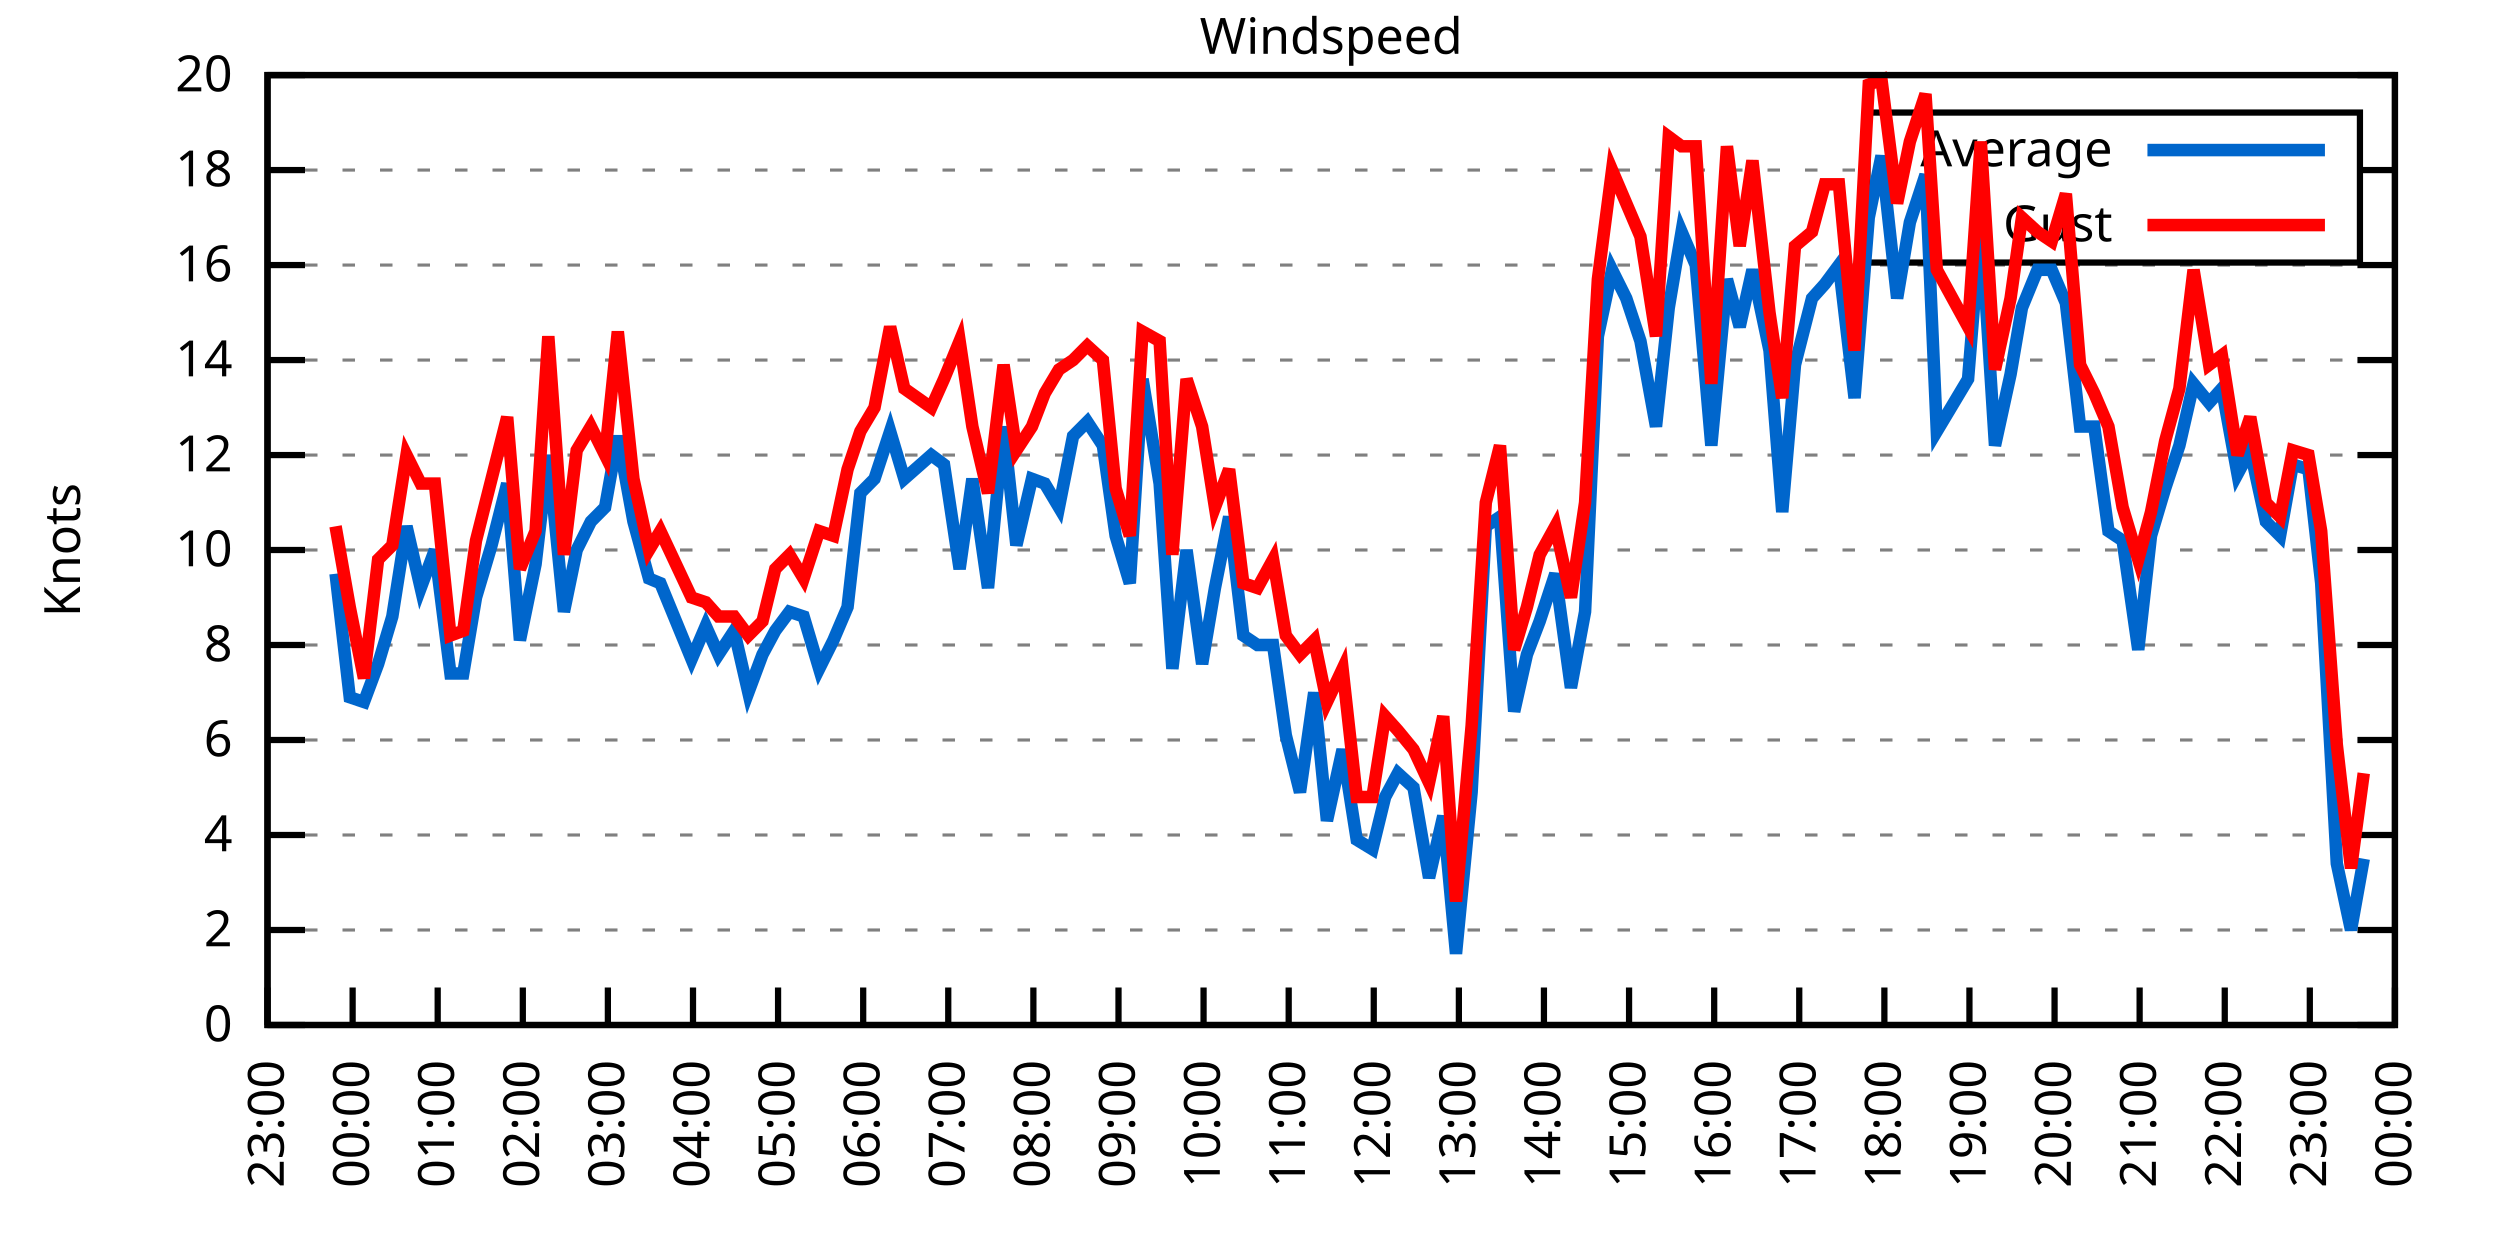
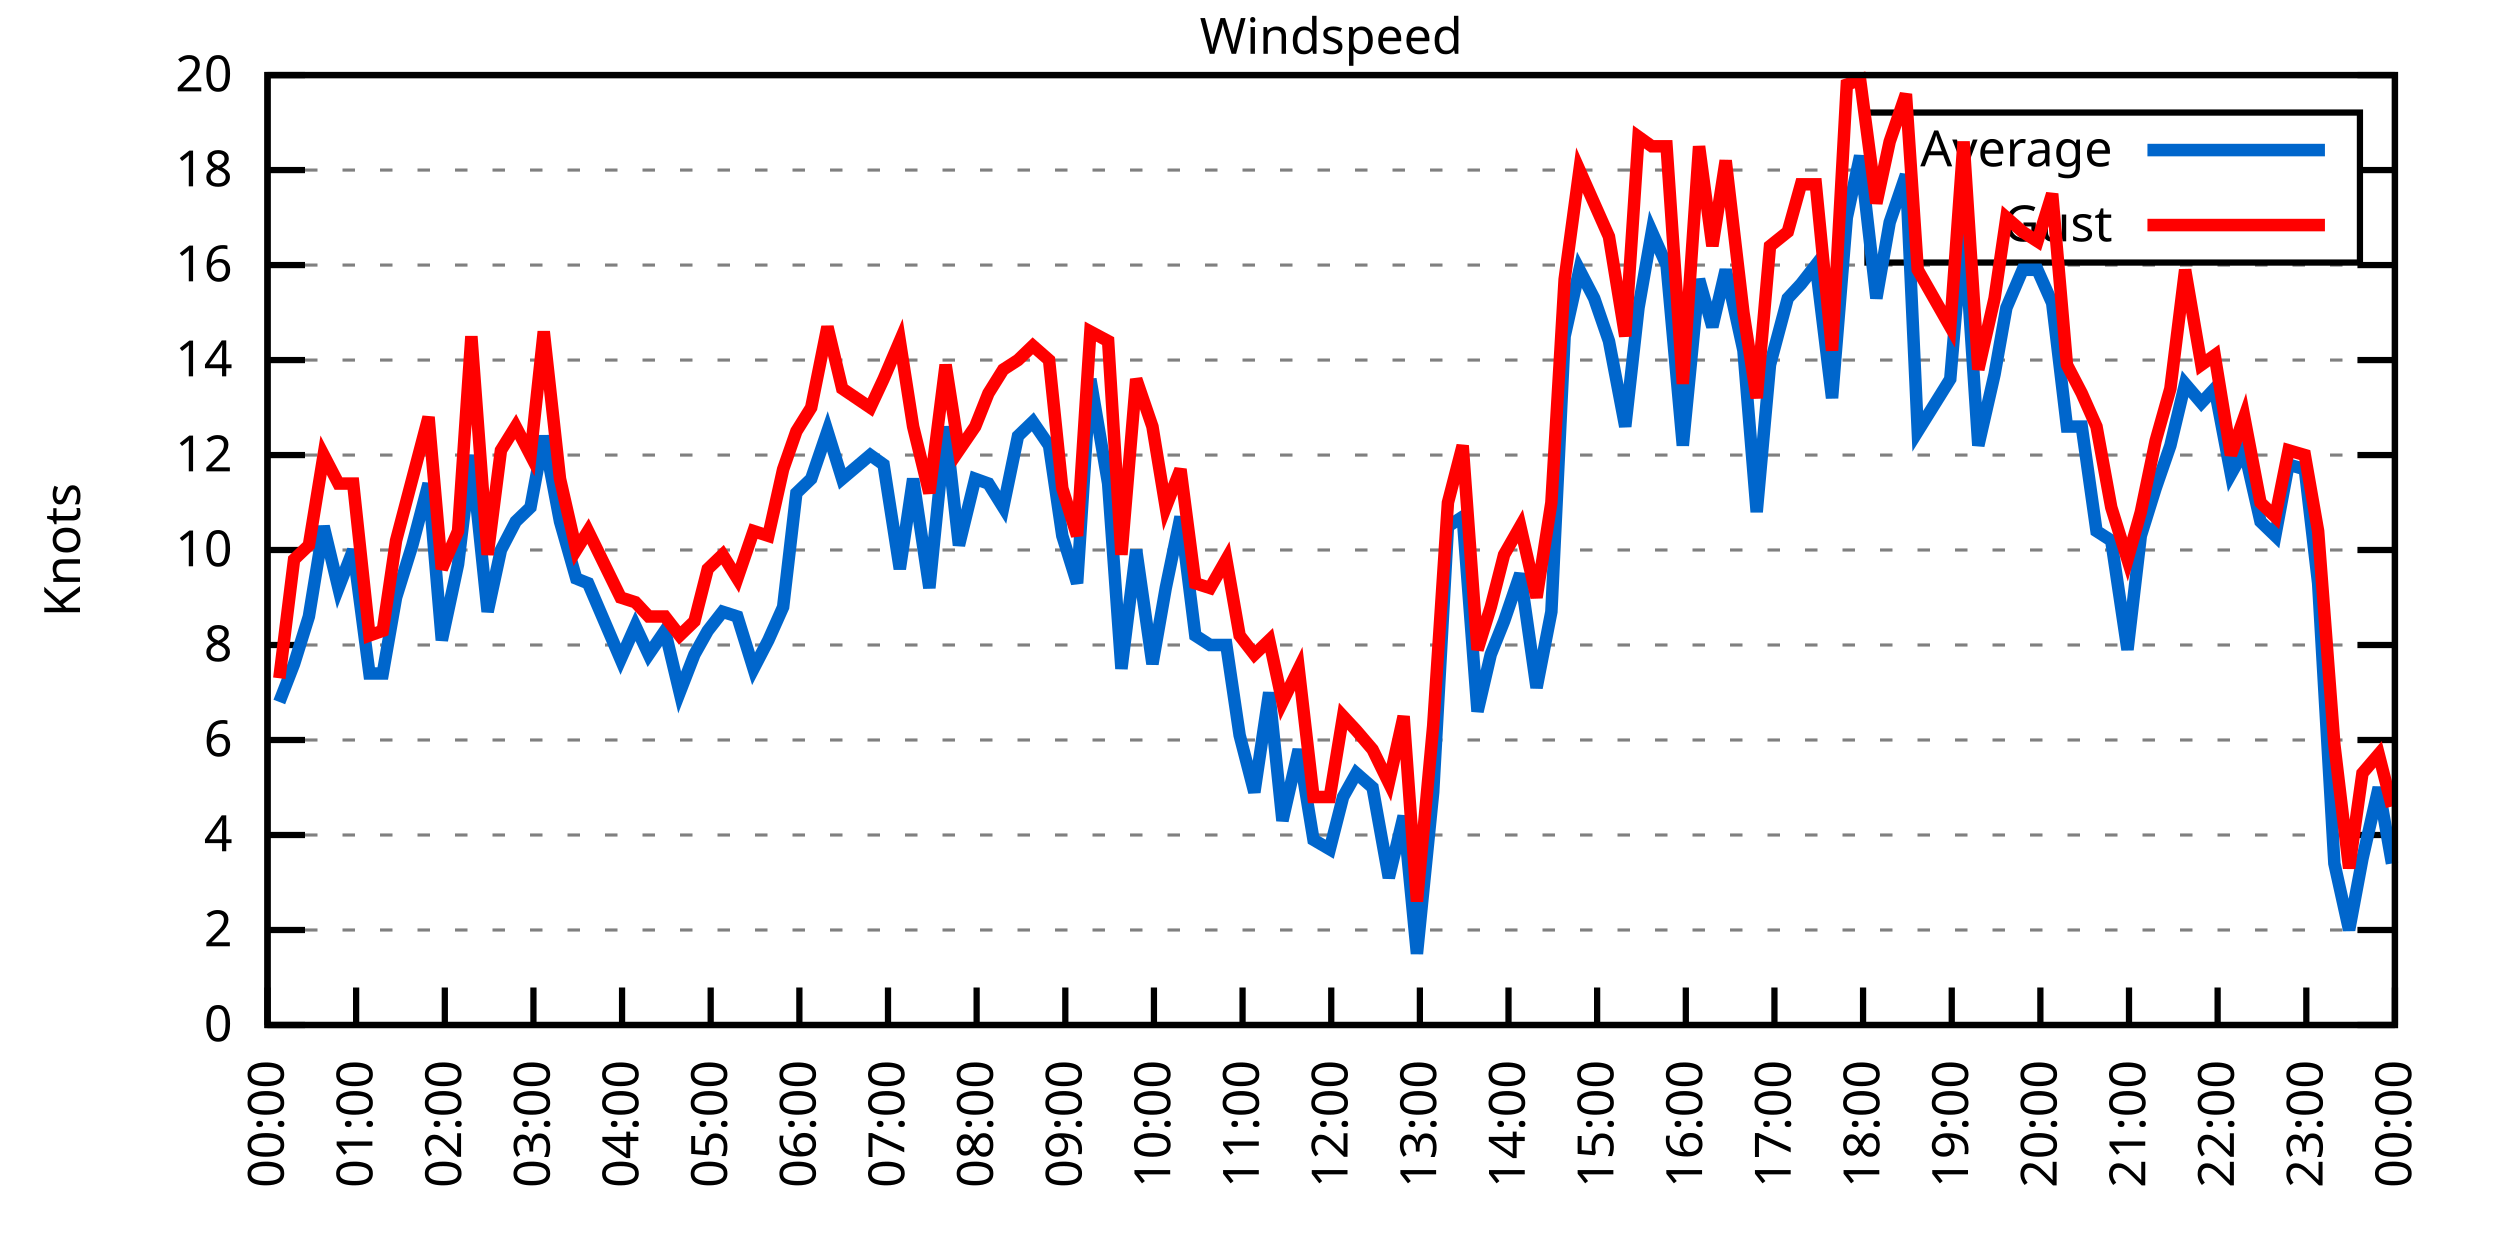
<svg xmlns="http://www.w3.org/2000/svg" xmlns:xlink="http://www.w3.org/1999/xlink" width="400" height="200" viewBox="0 0 400 200">
  <g id="gnuplot_canvas">
    <rect x="0" y="0" width="400" height="200" fill="none" />
    <defs>
      <circle id="gpDot" r="0.5" stroke-width="0.5" stroke="currentColor" />
      <path id="gpPt0" stroke-width="0.333" stroke="currentColor" d="M-1,0 h2 M0,-1 v2" />
      <path id="gpPt1" stroke-width="0.333" stroke="currentColor" d="M-1,-1 L1,1 M1,-1 L-1,1" />
      <path id="gpPt2" stroke-width="0.333" stroke="currentColor" d="M-1,0 L1,0 M0,-1 L0,1 M-1,-1 L1,1 M-1,1 L1,-1" />
      <rect id="gpPt3" stroke-width="0.333" stroke="currentColor" x="-1" y="-1" width="2" height="2" />
      <rect id="gpPt4" stroke-width="0.333" stroke="currentColor" fill="currentColor" x="-1" y="-1" width="2" height="2" />
      <circle id="gpPt5" stroke-width="0.333" stroke="currentColor" cx="0" cy="0" r="1" />
      <use xlink:href="#gpPt5" id="gpPt6" fill="currentColor" stroke="none" />
      <path id="gpPt7" stroke-width="0.333" stroke="currentColor" d="M0,-1.33 L-1.33,0.67 L1.33,0.67 z" />
      <use xlink:href="#gpPt7" id="gpPt8" fill="currentColor" stroke="none" />
      <use xlink:href="#gpPt7" id="gpPt9" stroke="currentColor" transform="rotate(180)" />
      <use xlink:href="#gpPt9" id="gpPt10" fill="currentColor" stroke="none" />
      <use xlink:href="#gpPt3" id="gpPt11" stroke="currentColor" transform="rotate(45)" />
      <use xlink:href="#gpPt11" id="gpPt12" fill="currentColor" stroke="none" />
      <path id="gpPt13" stroke-width="0.333" stroke="currentColor" d="M0,1.330 L1.265,0.411 L0.782,-1.067 L-0.782,-1.076 L-1.265,0.411 z" />
      <use xlink:href="#gpPt13" id="gpPt14" fill="currentColor" stroke="none" />
      <filter id="textbox" filterUnits="objectBoundingBox" x="0" y="0" height="1" width="1">
        <feFlood flood-color="white" flood-opacity="1" result="bgnd" />
        <feComposite in="SourceGraphic" in2="bgnd" operator="atop" />
      </filter>
      <filter id="greybox" filterUnits="objectBoundingBox" x="0" y="0" height="1" width="1">
        <feFlood flood-color="lightgrey" flood-opacity="1" result="grey" />
        <feComposite in="SourceGraphic" in2="grey" operator="atop" />
      </filter>
    </defs>
    <g fill="none" color="white" stroke="currentColor" stroke-width="1.00" stroke-linecap="butt" stroke-linejoin="miter">
</g>
    <g fill="none" color="black" stroke="currentColor" stroke-width="1.00" stroke-linecap="butt" stroke-linejoin="miter">
      <g stroke="none" shape-rendering="crispEdges">
        <polygon fill="rgb(255, 255, 255)" points="42.80,164.00 383.18,164.00 383.18,12.02 42.80,12.02 " />
      </g>
    </g>
    <g fill="none" color="black" stroke="currentColor" stroke-width="1.00" stroke-linecap="butt" stroke-linejoin="miter">
</g>
    <g fill="none" color="black" stroke="black" stroke-width="0.50" stroke-linecap="butt" stroke-linejoin="miter">
</g>
    <g fill="none" color="gray" stroke="currentColor" stroke-width="0.50" stroke-linecap="butt" stroke-linejoin="miter">
      <path stroke="gray" stroke-dasharray="2,4" class="gridline" d="M42.80,164.00 L383.19,164.00  " />
    </g>
    <g fill="none" color="gray" stroke="gray" stroke-width="1.00" stroke-linecap="butt" stroke-linejoin="miter">
</g>
    <g fill="none" color="black" stroke="currentColor" stroke-width="1.00" stroke-linecap="butt" stroke-linejoin="miter">
      <path stroke="black" d="M42.80,164.00 L48.80,164.00 M383.19,164.00 L377.19,164.00  " />
      <g transform="translate(37.20,166.60)" stroke="none" fill="black" font-family="Sans" font-size="8.00" text-anchor="end">
        <text>
          <tspan font-family="Sans"> 0</tspan>
        </text>
      </g>
    </g>
    <g fill="none" color="black" stroke="currentColor" stroke-width="1.00" stroke-linecap="butt" stroke-linejoin="miter">
</g>
    <g fill="none" color="black" stroke="black" stroke-width="0.50" stroke-linecap="butt" stroke-linejoin="miter">
</g>
    <g fill="none" color="gray" stroke="currentColor" stroke-width="0.50" stroke-linecap="butt" stroke-linejoin="miter">
      <path stroke="gray" stroke-dasharray="2,4" class="gridline" d="M42.80,148.80 L383.19,148.80  " />
    </g>
    <g fill="none" color="gray" stroke="gray" stroke-width="1.00" stroke-linecap="butt" stroke-linejoin="miter">
</g>
    <g fill="none" color="black" stroke="currentColor" stroke-width="1.00" stroke-linecap="butt" stroke-linejoin="miter">
      <path stroke="black" d="M42.80,148.80 L48.80,148.80 M383.19,148.80 L377.19,148.80  " />
      <g transform="translate(37.20,151.40)" stroke="none" fill="black" font-family="Sans" font-size="8.00" text-anchor="end">
        <text>
          <tspan font-family="Sans"> 2</tspan>
        </text>
      </g>
    </g>
    <g fill="none" color="black" stroke="currentColor" stroke-width="1.00" stroke-linecap="butt" stroke-linejoin="miter">
</g>
    <g fill="none" color="black" stroke="black" stroke-width="0.50" stroke-linecap="butt" stroke-linejoin="miter">
</g>
    <g fill="none" color="gray" stroke="currentColor" stroke-width="0.50" stroke-linecap="butt" stroke-linejoin="miter">
      <path stroke="gray" stroke-dasharray="2,4" class="gridline" d="M42.80,133.60 L383.19,133.60  " />
    </g>
    <g fill="none" color="gray" stroke="gray" stroke-width="1.00" stroke-linecap="butt" stroke-linejoin="miter">
</g>
    <g fill="none" color="black" stroke="currentColor" stroke-width="1.00" stroke-linecap="butt" stroke-linejoin="miter">
      <path stroke="black" d="M42.80,133.60 L48.80,133.60 M383.19,133.60 L377.19,133.60  " />
      <g transform="translate(37.20,136.20)" stroke="none" fill="black" font-family="Sans" font-size="8.00" text-anchor="end">
        <text>
          <tspan font-family="Sans"> 4</tspan>
        </text>
      </g>
    </g>
    <g fill="none" color="black" stroke="currentColor" stroke-width="1.00" stroke-linecap="butt" stroke-linejoin="miter">
</g>
    <g fill="none" color="black" stroke="black" stroke-width="0.50" stroke-linecap="butt" stroke-linejoin="miter">
</g>
    <g fill="none" color="gray" stroke="currentColor" stroke-width="0.50" stroke-linecap="butt" stroke-linejoin="miter">
      <path stroke="gray" stroke-dasharray="2,4" class="gridline" d="M42.80,118.40 L383.19,118.40  " />
    </g>
    <g fill="none" color="gray" stroke="gray" stroke-width="1.00" stroke-linecap="butt" stroke-linejoin="miter">
</g>
    <g fill="none" color="black" stroke="currentColor" stroke-width="1.00" stroke-linecap="butt" stroke-linejoin="miter">
      <path stroke="black" d="M42.80,118.40 L48.80,118.40 M383.19,118.40 L377.19,118.40  " />
      <g transform="translate(37.20,121.00)" stroke="none" fill="black" font-family="Sans" font-size="8.00" text-anchor="end">
        <text>
          <tspan font-family="Sans"> 6</tspan>
        </text>
      </g>
    </g>
    <g fill="none" color="black" stroke="currentColor" stroke-width="1.00" stroke-linecap="butt" stroke-linejoin="miter">
</g>
    <g fill="none" color="black" stroke="black" stroke-width="0.50" stroke-linecap="butt" stroke-linejoin="miter">
</g>
    <g fill="none" color="gray" stroke="currentColor" stroke-width="0.50" stroke-linecap="butt" stroke-linejoin="miter">
      <path stroke="gray" stroke-dasharray="2,4" class="gridline" d="M42.80,103.20 L383.19,103.20  " />
    </g>
    <g fill="none" color="gray" stroke="gray" stroke-width="1.00" stroke-linecap="butt" stroke-linejoin="miter">
</g>
    <g fill="none" color="black" stroke="currentColor" stroke-width="1.00" stroke-linecap="butt" stroke-linejoin="miter">
      <path stroke="black" d="M42.80,103.20 L48.80,103.20 M383.19,103.20 L377.19,103.20  " />
      <g transform="translate(37.20,105.80)" stroke="none" fill="black" font-family="Sans" font-size="8.00" text-anchor="end">
        <text>
          <tspan font-family="Sans"> 8</tspan>
        </text>
      </g>
    </g>
    <g fill="none" color="black" stroke="currentColor" stroke-width="1.00" stroke-linecap="butt" stroke-linejoin="miter">
</g>
    <g fill="none" color="black" stroke="black" stroke-width="0.50" stroke-linecap="butt" stroke-linejoin="miter">
</g>
    <g fill="none" color="gray" stroke="currentColor" stroke-width="0.50" stroke-linecap="butt" stroke-linejoin="miter">
      <path stroke="gray" stroke-dasharray="2,4" class="gridline" d="M42.80,88.00 L383.19,88.00  " />
    </g>
    <g fill="none" color="gray" stroke="gray" stroke-width="1.00" stroke-linecap="butt" stroke-linejoin="miter">
</g>
    <g fill="none" color="black" stroke="currentColor" stroke-width="1.00" stroke-linecap="butt" stroke-linejoin="miter">
      <path stroke="black" d="M42.80,88.00 L48.80,88.00 M383.19,88.00 L377.19,88.00  " />
      <g transform="translate(37.20,90.60)" stroke="none" fill="black" font-family="Sans" font-size="8.00" text-anchor="end">
        <text>
          <tspan font-family="Sans"> 10</tspan>
        </text>
      </g>
    </g>
    <g fill="none" color="black" stroke="currentColor" stroke-width="1.00" stroke-linecap="butt" stroke-linejoin="miter">
</g>
    <g fill="none" color="black" stroke="black" stroke-width="0.50" stroke-linecap="butt" stroke-linejoin="miter">
</g>
    <g fill="none" color="gray" stroke="currentColor" stroke-width="0.50" stroke-linecap="butt" stroke-linejoin="miter">
      <path stroke="gray" stroke-dasharray="2,4" class="gridline" d="M42.80,72.81 L383.19,72.81  " />
    </g>
    <g fill="none" color="gray" stroke="gray" stroke-width="1.00" stroke-linecap="butt" stroke-linejoin="miter">
</g>
    <g fill="none" color="black" stroke="currentColor" stroke-width="1.00" stroke-linecap="butt" stroke-linejoin="miter">
      <path stroke="black" d="M42.80,72.81 L48.80,72.81 M383.19,72.81 L377.19,72.81  " />
      <g transform="translate(37.20,75.41)" stroke="none" fill="black" font-family="Sans" font-size="8.00" text-anchor="end">
        <text>
          <tspan font-family="Sans"> 12</tspan>
        </text>
      </g>
    </g>
    <g fill="none" color="black" stroke="currentColor" stroke-width="1.00" stroke-linecap="butt" stroke-linejoin="miter">
</g>
    <g fill="none" color="black" stroke="black" stroke-width="0.50" stroke-linecap="butt" stroke-linejoin="miter">
</g>
    <g fill="none" color="gray" stroke="currentColor" stroke-width="0.50" stroke-linecap="butt" stroke-linejoin="miter">
      <path stroke="gray" stroke-dasharray="2,4" class="gridline" d="M42.80,57.61 L383.19,57.61  " />
    </g>
    <g fill="none" color="gray" stroke="gray" stroke-width="1.00" stroke-linecap="butt" stroke-linejoin="miter">
</g>
    <g fill="none" color="black" stroke="currentColor" stroke-width="1.00" stroke-linecap="butt" stroke-linejoin="miter">
      <path stroke="black" d="M42.80,57.61 L48.80,57.61 M383.19,57.61 L377.19,57.61  " />
      <g transform="translate(37.20,60.21)" stroke="none" fill="black" font-family="Sans" font-size="8.00" text-anchor="end">
        <text>
          <tspan font-family="Sans"> 14</tspan>
        </text>
      </g>
    </g>
    <g fill="none" color="black" stroke="currentColor" stroke-width="1.00" stroke-linecap="butt" stroke-linejoin="miter">
</g>
    <g fill="none" color="black" stroke="black" stroke-width="0.50" stroke-linecap="butt" stroke-linejoin="miter">
</g>
    <g fill="none" color="gray" stroke="currentColor" stroke-width="0.50" stroke-linecap="butt" stroke-linejoin="miter">
      <path stroke="gray" stroke-dasharray="2,4" class="gridline" d="M42.80,42.41 L383.19,42.41  " />
    </g>
    <g fill="none" color="gray" stroke="gray" stroke-width="1.00" stroke-linecap="butt" stroke-linejoin="miter">
</g>
    <g fill="none" color="black" stroke="currentColor" stroke-width="1.00" stroke-linecap="butt" stroke-linejoin="miter">
      <path stroke="black" d="M42.80,42.41 L48.80,42.41 M383.19,42.41 L377.19,42.41  " />
      <g transform="translate(37.20,45.01)" stroke="none" fill="black" font-family="Sans" font-size="8.00" text-anchor="end">
        <text>
          <tspan font-family="Sans"> 16</tspan>
        </text>
      </g>
    </g>
    <g fill="none" color="black" stroke="currentColor" stroke-width="1.00" stroke-linecap="butt" stroke-linejoin="miter">
</g>
    <g fill="none" color="black" stroke="black" stroke-width="0.50" stroke-linecap="butt" stroke-linejoin="miter">
</g>
    <g fill="none" color="gray" stroke="currentColor" stroke-width="0.50" stroke-linecap="butt" stroke-linejoin="miter">
      <path stroke="gray" stroke-dasharray="2,4" class="gridline" d="M42.80,27.21 L298.79,27.21 M377.59,27.21 L383.19,27.21  " />
    </g>
    <g fill="none" color="gray" stroke="gray" stroke-width="1.00" stroke-linecap="butt" stroke-linejoin="miter">
</g>
    <g fill="none" color="black" stroke="currentColor" stroke-width="1.00" stroke-linecap="butt" stroke-linejoin="miter">
      <path stroke="black" d="M42.80,27.21 L48.80,27.21 M383.19,27.21 L377.19,27.21  " />
      <g transform="translate(37.20,29.81)" stroke="none" fill="black" font-family="Sans" font-size="8.00" text-anchor="end">
        <text>
          <tspan font-family="Sans"> 18</tspan>
        </text>
      </g>
    </g>
    <g fill="none" color="black" stroke="currentColor" stroke-width="1.00" stroke-linecap="butt" stroke-linejoin="miter">
</g>
    <g fill="none" color="black" stroke="black" stroke-width="0.50" stroke-linecap="butt" stroke-linejoin="miter">
</g>
    <g fill="none" color="gray" stroke="currentColor" stroke-width="0.50" stroke-linecap="butt" stroke-linejoin="miter">
      <path stroke="gray" stroke-dasharray="2,4" class="gridline" d="M42.80,12.01 L383.19,12.01  " />
    </g>
    <g fill="none" color="gray" stroke="gray" stroke-width="1.00" stroke-linecap="butt" stroke-linejoin="miter">
</g>
    <g fill="none" color="black" stroke="currentColor" stroke-width="1.00" stroke-linecap="butt" stroke-linejoin="miter">
      <path stroke="black" d="M42.80,12.01 L48.80,12.01 M383.19,12.01 L377.19,12.01  " />
      <g transform="translate(37.20,14.61)" stroke="none" fill="black" font-family="Sans" font-size="8.00" text-anchor="end">
        <text>
          <tspan font-family="Sans"> 20</tspan>
        </text>
      </g>
    </g>
    <g fill="none" color="black" stroke="currentColor" stroke-width="1.00" stroke-linecap="butt" stroke-linejoin="miter">
      <path stroke="black" d="M42.80,164.00 L42.80,158.00  " />
      <g transform="translate(45.40,169.60) rotate(270.00)" stroke="none" fill="black" font-family="Sans" font-size="8.00" text-anchor="end">
        <text>
-           <tspan font-family="Sans">23:00</tspan>
-         </text>
-       </g>
-     </g>
-     <g fill="none" color="black" stroke="currentColor" stroke-width="1.00" stroke-linecap="butt" stroke-linejoin="miter">
-       <path stroke="black" d="M56.42,164.00 L56.42,158.00  " />
-       <g transform="translate(59.02,169.60) rotate(270.00)" stroke="none" fill="black" font-family="Sans" font-size="8.00" text-anchor="end">
-         <text>
          <tspan font-family="Sans">00:00</tspan>
        </text>
      </g>
    </g>
    <g fill="none" color="black" stroke="currentColor" stroke-width="1.00" stroke-linecap="butt" stroke-linejoin="miter">
-       <path stroke="black" d="M70.03,164.00 L70.03,158.00  " />
-       <g transform="translate(72.63,169.60) rotate(270.00)" stroke="none" fill="black" font-family="Sans" font-size="8.00" text-anchor="end">
+       <path stroke="black" d="M56.98,164.00 L56.98,158.00  " />
+       <g transform="translate(59.58,169.60) rotate(270.00)" stroke="none" fill="black" font-family="Sans" font-size="8.00" text-anchor="end">
        <text>
          <tspan font-family="Sans">01:00</tspan>
        </text>
      </g>
    </g>
    <g fill="none" color="black" stroke="currentColor" stroke-width="1.00" stroke-linecap="butt" stroke-linejoin="miter">
-       <path stroke="black" d="M83.65,164.00 L83.65,158.00  " />
-       <g transform="translate(86.25,169.60) rotate(270.00)" stroke="none" fill="black" font-family="Sans" font-size="8.00" text-anchor="end">
+       <path stroke="black" d="M71.17,164.00 L71.17,158.00  " />
+       <g transform="translate(73.77,169.60) rotate(270.00)" stroke="none" fill="black" font-family="Sans" font-size="8.00" text-anchor="end">
        <text>
          <tspan font-family="Sans">02:00</tspan>
        </text>
      </g>
    </g>
    <g fill="none" color="black" stroke="currentColor" stroke-width="1.00" stroke-linecap="butt" stroke-linejoin="miter">
-       <path stroke="black" d="M97.26,164.00 L97.26,158.00  " />
-       <g transform="translate(99.86,169.60) rotate(270.00)" stroke="none" fill="black" font-family="Sans" font-size="8.00" text-anchor="end">
+       <path stroke="black" d="M85.35,164.00 L85.35,158.00  " />
+       <g transform="translate(87.95,169.60) rotate(270.00)" stroke="none" fill="black" font-family="Sans" font-size="8.00" text-anchor="end">
        <text>
          <tspan font-family="Sans">03:00</tspan>
        </text>
      </g>
    </g>
    <g fill="none" color="black" stroke="currentColor" stroke-width="1.00" stroke-linecap="butt" stroke-linejoin="miter">
-       <path stroke="black" d="M110.88,164.00 L110.88,158.00  " />
-       <g transform="translate(113.48,169.60) rotate(270.00)" stroke="none" fill="black" font-family="Sans" font-size="8.00" text-anchor="end">
+       <path stroke="black" d="M99.53,164.00 L99.53,158.00  " />
+       <g transform="translate(102.13,169.60) rotate(270.00)" stroke="none" fill="black" font-family="Sans" font-size="8.00" text-anchor="end">
        <text>
          <tspan font-family="Sans">04:00</tspan>
        </text>
      </g>
    </g>
    <g fill="none" color="black" stroke="currentColor" stroke-width="1.00" stroke-linecap="butt" stroke-linejoin="miter">
-       <path stroke="black" d="M124.49,164.00 L124.49,158.00  " />
-       <g transform="translate(127.09,169.60) rotate(270.00)" stroke="none" fill="black" font-family="Sans" font-size="8.00" text-anchor="end">
+       <path stroke="black" d="M113.71,164.00 L113.71,158.00  " />
+       <g transform="translate(116.31,169.60) rotate(270.00)" stroke="none" fill="black" font-family="Sans" font-size="8.00" text-anchor="end">
        <text>
          <tspan font-family="Sans">05:00</tspan>
        </text>
      </g>
    </g>
    <g fill="none" color="black" stroke="currentColor" stroke-width="1.00" stroke-linecap="butt" stroke-linejoin="miter">
-       <path stroke="black" d="M138.11,164.00 L138.11,158.00  " />
-       <g transform="translate(140.71,169.60) rotate(270.00)" stroke="none" fill="black" font-family="Sans" font-size="8.00" text-anchor="end">
+       <path stroke="black" d="M127.90,164.00 L127.90,158.00  " />
+       <g transform="translate(130.50,169.60) rotate(270.00)" stroke="none" fill="black" font-family="Sans" font-size="8.00" text-anchor="end">
        <text>
          <tspan font-family="Sans">06:00</tspan>
        </text>
      </g>
    </g>
    <g fill="none" color="black" stroke="currentColor" stroke-width="1.00" stroke-linecap="butt" stroke-linejoin="miter">
-       <path stroke="black" d="M151.72,164.00 L151.72,158.00  " />
-       <g transform="translate(154.32,169.60) rotate(270.00)" stroke="none" fill="black" font-family="Sans" font-size="8.00" text-anchor="end">
+       <path stroke="black" d="M142.08,164.00 L142.08,158.00  " />
+       <g transform="translate(144.68,169.60) rotate(270.00)" stroke="none" fill="black" font-family="Sans" font-size="8.00" text-anchor="end">
        <text>
          <tspan font-family="Sans">07:00</tspan>
        </text>
      </g>
    </g>
    <g fill="none" color="black" stroke="currentColor" stroke-width="1.00" stroke-linecap="butt" stroke-linejoin="miter">
-       <path stroke="black" d="M165.34,164.00 L165.34,158.00  " />
-       <g transform="translate(167.94,169.60) rotate(270.00)" stroke="none" fill="black" font-family="Sans" font-size="8.00" text-anchor="end">
+       <path stroke="black" d="M156.26,164.00 L156.26,158.00  " />
+       <g transform="translate(158.86,169.60) rotate(270.00)" stroke="none" fill="black" font-family="Sans" font-size="8.00" text-anchor="end">
        <text>
          <tspan font-family="Sans">08:00</tspan>
        </text>
      </g>
    </g>
    <g fill="none" color="black" stroke="currentColor" stroke-width="1.00" stroke-linecap="butt" stroke-linejoin="miter">
-       <path stroke="black" d="M178.96,164.00 L178.96,158.00  " />
-       <g transform="translate(181.56,169.60) rotate(270.00)" stroke="none" fill="black" font-family="Sans" font-size="8.00" text-anchor="end">
+       <path stroke="black" d="M170.45,164.00 L170.45,158.00  " />
+       <g transform="translate(173.05,169.60) rotate(270.00)" stroke="none" fill="black" font-family="Sans" font-size="8.00" text-anchor="end">
        <text>
          <tspan font-family="Sans">09:00</tspan>
        </text>
      </g>
    </g>
    <g fill="none" color="black" stroke="currentColor" stroke-width="1.00" stroke-linecap="butt" stroke-linejoin="miter">
-       <path stroke="black" d="M192.57,164.00 L192.57,158.00  " />
-       <g transform="translate(195.17,169.60) rotate(270.00)" stroke="none" fill="black" font-family="Sans" font-size="8.00" text-anchor="end">
+       <path stroke="black" d="M184.63,164.00 L184.63,158.00  " />
+       <g transform="translate(187.23,169.60) rotate(270.00)" stroke="none" fill="black" font-family="Sans" font-size="8.00" text-anchor="end">
        <text>
          <tspan font-family="Sans">10:00</tspan>
        </text>
      </g>
    </g>
    <g fill="none" color="black" stroke="currentColor" stroke-width="1.00" stroke-linecap="butt" stroke-linejoin="miter">
-       <path stroke="black" d="M206.19,164.00 L206.19,158.00  " />
-       <g transform="translate(208.79,169.60) rotate(270.00)" stroke="none" fill="black" font-family="Sans" font-size="8.00" text-anchor="end">
+       <path stroke="black" d="M198.81,164.00 L198.81,158.00  " />
+       <g transform="translate(201.41,169.60) rotate(270.00)" stroke="none" fill="black" font-family="Sans" font-size="8.00" text-anchor="end">
        <text>
          <tspan font-family="Sans">11:00</tspan>
        </text>
      </g>
    </g>
    <g fill="none" color="black" stroke="currentColor" stroke-width="1.00" stroke-linecap="butt" stroke-linejoin="miter">
-       <path stroke="black" d="M219.80,164.00 L219.80,158.00  " />
-       <g transform="translate(222.40,169.60) rotate(270.00)" stroke="none" fill="black" font-family="Sans" font-size="8.00" text-anchor="end">
+       <path stroke="black" d="M213.00,164.00 L213.00,158.00  " />
+       <g transform="translate(215.60,169.60) rotate(270.00)" stroke="none" fill="black" font-family="Sans" font-size="8.00" text-anchor="end">
        <text>
          <tspan font-family="Sans">12:00</tspan>
        </text>
      </g>
    </g>
    <g fill="none" color="black" stroke="currentColor" stroke-width="1.00" stroke-linecap="butt" stroke-linejoin="miter">
-       <path stroke="black" d="M233.42,164.00 L233.42,158.00  " />
-       <g transform="translate(236.02,169.60) rotate(270.00)" stroke="none" fill="black" font-family="Sans" font-size="8.00" text-anchor="end">
+       <path stroke="black" d="M227.18,164.00 L227.18,158.00  " />
+       <g transform="translate(229.78,169.60) rotate(270.00)" stroke="none" fill="black" font-family="Sans" font-size="8.00" text-anchor="end">
        <text>
          <tspan font-family="Sans">13:00</tspan>
        </text>
      </g>
    </g>
    <g fill="none" color="black" stroke="currentColor" stroke-width="1.00" stroke-linecap="butt" stroke-linejoin="miter">
-       <path stroke="black" d="M247.03,164.00 L247.03,158.00  " />
-       <g transform="translate(249.63,169.60) rotate(270.00)" stroke="none" fill="black" font-family="Sans" font-size="8.00" text-anchor="end">
+       <path stroke="black" d="M241.36,164.00 L241.36,158.00  " />
+       <g transform="translate(243.96,169.60) rotate(270.00)" stroke="none" fill="black" font-family="Sans" font-size="8.00" text-anchor="end">
        <text>
          <tspan font-family="Sans">14:00</tspan>
        </text>
      </g>
    </g>
    <g fill="none" color="black" stroke="currentColor" stroke-width="1.00" stroke-linecap="butt" stroke-linejoin="miter">
-       <path stroke="black" d="M260.65,164.00 L260.65,158.00  " />
-       <g transform="translate(263.25,169.60) rotate(270.00)" stroke="none" fill="black" font-family="Sans" font-size="8.00" text-anchor="end">
+       <path stroke="black" d="M255.54,164.00 L255.54,158.00  " />
+       <g transform="translate(258.14,169.60) rotate(270.00)" stroke="none" fill="black" font-family="Sans" font-size="8.00" text-anchor="end">
        <text>
          <tspan font-family="Sans">15:00</tspan>
        </text>
      </g>
    </g>
    <g fill="none" color="black" stroke="currentColor" stroke-width="1.00" stroke-linecap="butt" stroke-linejoin="miter">
-       <path stroke="black" d="M274.27,164.00 L274.27,158.00  " />
-       <g transform="translate(276.87,169.60) rotate(270.00)" stroke="none" fill="black" font-family="Sans" font-size="8.00" text-anchor="end">
+       <path stroke="black" d="M269.73,164.00 L269.73,158.00  " />
+       <g transform="translate(272.33,169.60) rotate(270.00)" stroke="none" fill="black" font-family="Sans" font-size="8.00" text-anchor="end">
        <text>
          <tspan font-family="Sans">16:00</tspan>
        </text>
      </g>
    </g>
    <g fill="none" color="black" stroke="currentColor" stroke-width="1.00" stroke-linecap="butt" stroke-linejoin="miter">
-       <path stroke="black" d="M287.88,164.00 L287.88,158.00  " />
-       <g transform="translate(290.48,169.60) rotate(270.00)" stroke="none" fill="black" font-family="Sans" font-size="8.00" text-anchor="end">
+       <path stroke="black" d="M283.91,164.00 L283.91,158.00  " />
+       <g transform="translate(286.51,169.60) rotate(270.00)" stroke="none" fill="black" font-family="Sans" font-size="8.00" text-anchor="end">
        <text>
          <tspan font-family="Sans">17:00</tspan>
        </text>
      </g>
    </g>
    <g fill="none" color="black" stroke="currentColor" stroke-width="1.00" stroke-linecap="butt" stroke-linejoin="miter">
-       <path stroke="black" d="M301.50,164.00 L301.50,158.00  " />
-       <g transform="translate(304.10,169.60) rotate(270.00)" stroke="none" fill="black" font-family="Sans" font-size="8.00" text-anchor="end">
+       <path stroke="black" d="M298.09,164.00 L298.09,158.00  " />
+       <g transform="translate(300.69,169.60) rotate(270.00)" stroke="none" fill="black" font-family="Sans" font-size="8.00" text-anchor="end">
        <text>
          <tspan font-family="Sans">18:00</tspan>
        </text>
      </g>
    </g>
    <g fill="none" color="black" stroke="currentColor" stroke-width="1.00" stroke-linecap="butt" stroke-linejoin="miter">
-       <path stroke="black" d="M315.11,164.00 L315.11,158.00  " />
-       <g transform="translate(317.71,169.60) rotate(270.00)" stroke="none" fill="black" font-family="Sans" font-size="8.00" text-anchor="end">
+       <path stroke="black" d="M312.28,164.00 L312.28,158.00  " />
+       <g transform="translate(314.88,169.60) rotate(270.00)" stroke="none" fill="black" font-family="Sans" font-size="8.00" text-anchor="end">
        <text>
          <tspan font-family="Sans">19:00</tspan>
        </text>
      </g>
    </g>
    <g fill="none" color="black" stroke="currentColor" stroke-width="1.00" stroke-linecap="butt" stroke-linejoin="miter">
-       <path stroke="black" d="M328.73,164.00 L328.73,158.00  " />
-       <g transform="translate(331.33,169.60) rotate(270.00)" stroke="none" fill="black" font-family="Sans" font-size="8.00" text-anchor="end">
+       <path stroke="black" d="M326.46,164.00 L326.46,158.00  " />
+       <g transform="translate(329.06,169.60) rotate(270.00)" stroke="none" fill="black" font-family="Sans" font-size="8.00" text-anchor="end">
        <text>
          <tspan font-family="Sans">20:00</tspan>
        </text>
      </g>
    </g>
    <g fill="none" color="black" stroke="currentColor" stroke-width="1.00" stroke-linecap="butt" stroke-linejoin="miter">
-       <path stroke="black" d="M342.34,164.00 L342.34,158.00  " />
-       <g transform="translate(344.94,169.60) rotate(270.00)" stroke="none" fill="black" font-family="Sans" font-size="8.00" text-anchor="end">
+       <path stroke="black" d="M340.64,164.00 L340.64,158.00  " />
+       <g transform="translate(343.24,169.60) rotate(270.00)" stroke="none" fill="black" font-family="Sans" font-size="8.00" text-anchor="end">
        <text>
          <tspan font-family="Sans">21:00</tspan>
        </text>
      </g>
    </g>
    <g fill="none" color="black" stroke="currentColor" stroke-width="1.00" stroke-linecap="butt" stroke-linejoin="miter">
-       <path stroke="black" d="M355.96,164.00 L355.96,158.00  " />
-       <g transform="translate(358.56,169.60) rotate(270.00)" stroke="none" fill="black" font-family="Sans" font-size="8.00" text-anchor="end">
+       <path stroke="black" d="M354.82,164.00 L354.82,158.00  " />
+       <g transform="translate(357.42,169.60) rotate(270.00)" stroke="none" fill="black" font-family="Sans" font-size="8.00" text-anchor="end">
        <text>
          <tspan font-family="Sans">22:00</tspan>
        </text>
      </g>
    </g>
    <g fill="none" color="black" stroke="currentColor" stroke-width="1.00" stroke-linecap="butt" stroke-linejoin="miter">
-       <path stroke="black" d="M369.57,164.00 L369.57,158.00  " />
-       <g transform="translate(372.17,169.60) rotate(270.00)" stroke="none" fill="black" font-family="Sans" font-size="8.00" text-anchor="end">
+       <path stroke="black" d="M369.01,164.00 L369.01,158.00  " />
+       <g transform="translate(371.61,169.60) rotate(270.00)" stroke="none" fill="black" font-family="Sans" font-size="8.00" text-anchor="end">
        <text>
          <tspan font-family="Sans">23:00</tspan>
        </text>
      </g>
    </g>
    <g fill="none" color="black" stroke="currentColor" stroke-width="1.00" stroke-linecap="butt" stroke-linejoin="miter">
      <path stroke="black" d="M383.19,164.00 L383.19,158.00  " />
      <g transform="translate(385.79,169.60) rotate(270.00)" stroke="none" fill="black" font-family="Sans" font-size="8.00" text-anchor="end">
        <text>
          <tspan font-family="Sans">00:00</tspan>
        </text>
      </g>
    </g>
    <g fill="none" color="black" stroke="currentColor" stroke-width="1.00" stroke-linecap="butt" stroke-linejoin="miter">
</g>
    <g fill="none" color="black" stroke="currentColor" stroke-width="1.00" stroke-linecap="butt" stroke-linejoin="miter">
      <path stroke="black" d="M42.80,12.01 L42.80,164.00 L383.19,164.00 L383.19,12.01 L42.80,12.01 Z  " />
    </g>
    <g fill="none" color="black" stroke="currentColor" stroke-width="1.00" stroke-linecap="butt" stroke-linejoin="miter">
</g>
    <g fill="none" color="black" stroke="currentColor" stroke-width="1.00" stroke-linecap="butt" stroke-linejoin="miter">
      <path stroke="black" d="M298.79,42.01 L298.79,18.01 L377.59,18.01 L377.59,42.01 L298.79,42.01 Z  " />
    </g>
    <g id="Windspeed_plot_1">
      <g fill="none" color="white" stroke="black" stroke-width="2.00" stroke-linecap="butt" stroke-linejoin="miter">
</g>
      <g fill="none" color="black" stroke="currentColor" stroke-width="2.00" stroke-linecap="butt" stroke-linejoin="miter">
        <g transform="translate(337.99,26.61)" stroke="none" fill="black" font-family="Sans" font-size="8.00" text-anchor="end">
          <text>
            <tspan font-family="Sans">Average</tspan>
          </text>
        </g>
      </g>
      <g fill="none" color="black" stroke="currentColor" stroke-width="2.00" stroke-linecap="butt" stroke-linejoin="miter">
-         <path stroke="rgb(  0, 102, 204)" d="M343.59,24.01 L371.99,24.01 M53.69,91.80 L55.96,111.56 L58.23,112.32 L60.50,106.24 L62.77,98.64 L65.04,84.21   L67.31,94.08 L69.58,88.00 L72.07,107.76 L74.12,107.76 L76.16,95.60 L78.65,87.25 L81.15,77.37 L83.19,102.44   L85.69,90.28 L87.73,72.81 L90.23,97.88 L92.27,88.00 L94.54,83.45 L96.81,81.17 L98.85,69.77 L101.35,83.45   L103.84,92.56 L105.66,93.32 L110.65,105.48 L112.92,100.16 L114.96,104.72 L117.46,100.92 L119.73,110.80 L122.00,104.72   L124.04,100.92 L126.31,97.88 L128.58,98.64 L131.07,107.00 L133.34,102.44 L135.61,97.12 L137.66,78.89 L139.92,76.61   L142.42,69.01 L144.69,76.61 L149.00,72.81 L151.04,74.33 L153.54,91.04 L155.58,76.61 L158.08,94.08 L160.57,68.25   L162.62,87.25 L165.11,76.61 L167.16,77.37 L169.43,81.17 L171.69,69.77 L173.96,67.49 L176.46,71.29 L178.50,85.73   L180.77,93.32 L182.81,60.65 L185.54,77.37 L187.58,107.00 L189.85,88.00 L192.34,106.24 L194.39,94.08 L196.66,82.69   L198.93,101.68 L201.19,103.20 L203.69,103.20 L205.73,117.64 L208.00,126.76 L210.27,110.80 L212.31,131.32 L214.81,119.92   L217.08,134.36 L219.58,135.88 L221.62,127.52 L223.66,123.72 L226.16,126.00 L228.65,140.44 L230.92,130.56 L232.96,152.60   L235.46,126.76 L237.73,84.21 L240.00,82.69 L242.27,113.84 L244.31,104.72 L246.35,99.40 L248.85,91.80 L251.35,110.04   L253.61,97.88 L255.66,53.81 L257.93,43.17 L260.20,47.73 L262.47,54.57 L264.96,68.25 L267.00,49.25 L269.05,37.09   L271.32,42.41 L273.81,71.29 L276.31,44.69 L278.35,52.29 L280.39,43.17 L283.12,56.09 L285.16,81.93 L287.20,58.37   L289.92,47.73 L291.97,45.45 L294.23,42.41 L296.73,63.69 L299.00,34.81 L301.04,24.93 L303.54,47.73 L305.58,35.57   L308.08,27.97 L309.89,69.01 L314.89,60.65 L316.93,35.57 L319.20,71.29 L321.69,59.89 L323.51,49.25 L326.00,43.17   L328.27,43.17 L330.54,48.49 L332.81,68.25 L335.08,68.25 L337.35,84.97 L339.62,86.49 L342.12,103.96 L344.16,85.73   L346.43,78.13 L348.70,71.29 L350.97,61.41 L353.46,64.45 L355.50,62.17 L358.00,75.85 L360.04,72.05 L362.54,83.45   L364.81,85.73 L366.85,74.33 L369.35,75.09 L371.39,93.32 L373.89,138.16 L376.16,148.80 L378.20,137.40  " />
+         <path stroke="rgb(  0, 102, 204)" d="M343.59,24.01 L371.99,24.01 M44.69,112.32 L47.05,106.24 L49.42,98.64 L51.78,84.21 L54.15,94.08 L56.51,88.00   L59.11,107.76 L61.24,107.76 L63.37,95.60 L65.97,87.25 L68.57,77.37 L70.69,102.44 L73.29,90.28 L75.42,72.81   L78.02,97.88 L80.15,88.00 L82.51,83.45 L84.88,81.17 L87.00,69.77 L89.60,83.45 L92.20,92.56 L94.09,93.32   L99.30,105.48 L101.66,100.16 L103.79,104.72 L106.39,100.92 L108.75,110.80 L111.11,104.72 L113.24,100.92 L115.61,97.88   L117.97,98.64 L120.57,107.00 L122.93,102.44 L125.30,97.12 L127.42,78.89 L129.79,76.61 L132.39,69.01 L134.75,76.61   L139.24,72.81 L141.37,74.33 L143.97,91.04 L146.10,76.61 L148.70,94.08 L151.30,68.25 L153.43,87.25 L156.03,76.61   L158.15,77.37 L160.52,81.17 L162.88,69.77 L165.25,67.49 L167.85,71.29 L169.97,85.73 L172.34,93.32 L174.46,60.65   L177.30,77.37 L179.43,107.00 L181.79,88.00 L184.39,106.24 L186.52,94.08 L188.88,82.69 L191.25,101.68 L193.61,103.20   L196.21,103.20 L198.34,117.64 L200.70,126.76 L203.07,110.80 L205.19,131.32 L207.79,119.92 L210.16,134.36 L212.76,135.88   L214.89,127.52 L217.01,123.72 L219.61,126.00 L222.21,140.44 L224.58,130.56 L226.71,152.60 L229.31,126.76 L231.67,84.21   L234.03,82.69 L236.40,113.84 L238.52,104.72 L240.65,99.40 L243.25,91.80 L245.85,110.04 L248.22,97.88 L250.34,53.81   L252.71,43.17 L255.07,47.73 L257.43,54.57 L260.04,68.25 L262.16,49.25 L264.29,37.09 L266.65,42.41 L269.25,71.29   L271.85,44.69 L273.98,52.29 L276.11,43.17 L278.95,56.09 L281.07,81.93 L283.20,58.37 L286.04,47.73 L288.16,45.45   L290.53,42.41 L293.13,63.69 L295.49,34.81 L297.62,24.93 L300.22,47.73 L302.35,35.57 L304.95,27.97 L306.84,69.01   L312.04,60.65 L314.17,35.57 L316.53,71.29 L319.13,59.89 L321.02,49.25 L323.62,43.17 L325.99,43.17 L328.35,48.49   L330.71,68.25 L333.08,68.25 L335.44,84.97 L337.80,86.49 L340.40,103.96 L342.53,85.73 L344.90,78.13 L347.26,71.29   L349.62,61.41 L352.22,64.45 L354.35,62.17 L356.95,75.85 L359.08,72.05 L361.68,83.45 L364.04,85.73 L366.17,74.33   L368.77,75.09 L370.90,93.32 L373.50,138.16 L375.86,148.80 L377.99,137.40 L380.59,126.00 L382.72,138.16  " />
      </g>
    </g>
    <g id="Windspeed_plot_2">
      <g fill="none" color="black" stroke="currentColor" stroke-width="2.00" stroke-linecap="butt" stroke-linejoin="miter">
        <g transform="translate(337.99,38.61)" stroke="none" fill="black" font-family="Sans" font-size="8.00" text-anchor="end">
          <text>
            <tspan font-family="Sans">Gust</tspan>
          </text>
        </g>
      </g>
      <g fill="none" color="black" stroke="currentColor" stroke-width="2.00" stroke-linecap="butt" stroke-linejoin="miter">
-         <path stroke="rgb(255,   0,   0)" d="M343.59,36.01 L371.99,36.01 M53.69,84.21 L55.96,97.12 L58.23,108.52 L60.50,89.52 L62.77,87.25 L65.04,72.81   L67.31,77.37 L69.58,77.37 L72.07,101.68 L74.12,100.92 L76.16,86.49 L78.65,76.61 L81.15,66.73 L83.19,91.04   L85.69,84.97 L87.73,53.81 L90.23,88.76 L92.27,72.05 L94.54,68.25 L96.81,72.81 L98.85,53.05 L101.35,76.61   L103.84,88.00 L105.66,84.97 L110.65,95.60 L112.92,96.36 L114.96,98.64 L117.46,98.64 L119.73,101.68 L122.00,99.40   L124.04,91.04 L126.31,88.76 L128.58,92.56 L131.07,84.97 L133.34,85.73 L135.61,75.09 L137.66,69.01 L139.92,65.21   L142.42,52.29 L144.69,62.17 L149.00,65.21 L151.04,60.65 L153.54,54.57 L155.58,68.25 L158.08,78.89 L160.57,58.37   L162.62,72.05 L165.11,68.25 L167.16,62.93 L169.43,59.13 L171.69,57.61 L173.96,55.33 L176.46,57.61 L178.50,78.13   L180.77,85.73 L182.81,53.05 L185.54,54.57 L187.58,88.76 L189.85,60.65 L192.34,68.25 L194.39,81.17 L196.66,75.09   L198.93,93.32 L201.19,94.08 L203.69,89.52 L205.73,101.68 L208.00,104.72 L210.27,102.44 L212.31,112.32 L214.81,107.00   L217.08,127.52 L219.58,127.52 L221.62,114.60 L223.66,116.88 L226.16,119.92 L228.65,125.24 L230.92,114.60 L232.96,144.24   L235.46,116.12 L237.73,80.41 L240.00,71.29 L242.27,103.96 L244.31,97.12 L246.35,88.76 L248.85,84.21 L251.35,95.60   L253.61,80.41 L255.66,44.69 L257.93,27.21 L260.20,32.53 L262.47,37.85 L264.96,53.81 L267.00,21.89 L269.05,23.41   L271.32,23.41 L273.81,61.41 L276.31,23.41 L278.35,39.37 L280.39,25.69 L283.12,50.01 L285.16,63.69 L287.20,39.37   L289.92,37.09 L291.97,29.49 L294.23,29.49 L296.73,56.09 L299.00,13.53 L301.04,12.77 L303.54,32.53 L305.58,22.65   L308.08,15.05 L309.89,43.17 L314.89,52.29 L316.93,22.65 L319.20,59.13 L321.69,47.73 L323.51,34.81 L326.00,37.09   L328.27,38.61 L330.54,31.01 L332.81,58.37 L335.08,62.93 L337.35,68.25 L339.62,81.17 L342.12,89.52 L344.16,81.93   L346.43,70.53 L348.70,62.17 L350.97,43.17 L353.46,58.37 L355.50,56.85 L358.00,72.81 L360.04,66.73 L362.54,80.41   L364.81,82.69 L366.85,72.05 L369.35,72.81 L371.39,84.97 L373.89,119.16 L376.16,138.92 L378.20,123.72  " />
+         <path stroke="rgb(255,   0,   0)" d="M343.59,36.01 L371.99,36.01 M44.69,108.52 L47.05,89.52 L49.42,87.25 L51.78,72.81 L54.15,77.37 L56.51,77.37   L59.11,101.68 L61.24,100.92 L63.37,86.49 L65.97,76.61 L68.57,66.73 L70.69,91.04 L73.29,84.97 L75.42,53.81   L78.02,88.76 L80.15,72.05 L82.51,68.25 L84.88,72.81 L87.00,53.05 L89.60,76.61 L92.20,88.00 L94.09,84.97   L99.30,95.60 L101.66,96.36 L103.79,98.64 L106.39,98.64 L108.75,101.68 L111.11,99.40 L113.24,91.04 L115.61,88.76   L117.97,92.56 L120.57,84.97 L122.93,85.73 L125.30,75.09 L127.42,69.01 L129.79,65.21 L132.39,52.29 L134.75,62.17   L139.24,65.21 L141.37,60.65 L143.97,54.57 L146.10,68.25 L148.70,78.89 L151.30,58.37 L153.43,72.05 L156.03,68.25   L158.15,62.93 L160.52,59.13 L162.88,57.61 L165.25,55.33 L167.85,57.61 L169.97,78.13 L172.34,85.73 L174.46,53.05   L177.30,54.57 L179.43,88.76 L181.79,60.65 L184.39,68.25 L186.52,81.17 L188.88,75.09 L191.25,93.32 L193.61,94.08   L196.21,89.52 L198.34,101.68 L200.70,104.72 L203.07,102.44 L205.19,112.32 L207.79,107.00 L210.16,127.52 L212.76,127.52   L214.89,114.60 L217.01,116.88 L219.61,119.92 L222.21,125.24 L224.58,114.60 L226.71,144.24 L229.31,116.12 L231.67,80.41   L234.03,71.29 L236.40,103.96 L238.52,97.12 L240.65,88.76 L243.25,84.21 L245.85,95.60 L248.22,80.41 L250.34,44.69   L252.71,27.21 L255.07,32.53 L257.43,37.85 L260.04,53.81 L262.16,21.89 L264.29,23.41 L266.65,23.41 L269.25,61.41   L271.85,23.41 L273.98,39.37 L276.11,25.69 L278.95,50.01 L281.07,63.69 L283.20,39.37 L286.04,37.09 L288.16,29.49   L290.53,29.49 L293.13,56.09 L295.49,13.53 L297.62,12.77 L300.22,32.53 L302.35,22.65 L304.95,15.05 L306.84,43.17   L312.04,52.29 L314.17,22.65 L316.53,59.13 L319.13,47.73 L321.02,34.81 L323.62,37.09 L325.99,38.61 L328.35,31.01   L330.71,58.37 L333.08,62.93 L335.44,68.25 L337.80,81.17 L340.40,89.52 L342.53,81.93 L344.90,70.53 L347.26,62.17   L349.62,43.17 L352.22,58.37 L354.35,56.85 L356.95,72.81 L359.08,66.73 L361.68,80.41 L364.04,82.69 L366.17,72.05   L368.77,72.81 L370.90,84.97 L373.50,119.16 L375.86,138.92 L377.99,123.72 L380.59,120.68 L382.72,129.04  " />
      </g>
    </g>
    <g fill="none" color="black" stroke="currentColor" stroke-width="2.00" stroke-linecap="butt" stroke-linejoin="miter">
</g>
    <g fill="none" color="black" stroke="black" stroke-width="1.00" stroke-linecap="butt" stroke-linejoin="miter">
</g>
    <g fill="none" color="black" stroke="currentColor" stroke-width="1.00" stroke-linecap="butt" stroke-linejoin="miter">
      <path stroke="black" d="M42.80,12.01 L42.80,164.00 L383.19,164.00 L383.19,12.01 L42.80,12.01 Z  " />
      <g transform="translate(12.80,88.01) rotate(270.00)" stroke="none" fill="black" font-family="Sans" font-size="8.00" text-anchor="middle">
        <text>
          <tspan font-family="Sans">Knots</tspan>
        </text>
      </g>
    </g>
    <g fill="none" color="black" stroke="currentColor" stroke-width="1.00" stroke-linecap="butt" stroke-linejoin="miter">
</g>
    <g fill="none" color="black" stroke="currentColor" stroke-width="1.00" stroke-linecap="butt" stroke-linejoin="miter">
      <g transform="translate(212.99,8.61)" stroke="none" fill="black" font-family="Sans" font-size="8.00" text-anchor="middle">
        <text>
          <tspan font-family="Sans">Windspeed</tspan>
        </text>
      </g>
    </g>
    <g fill="none" color="black" stroke="currentColor" stroke-width="1.00" stroke-linecap="butt" stroke-linejoin="miter">
</g>
  </g>
</svg>
